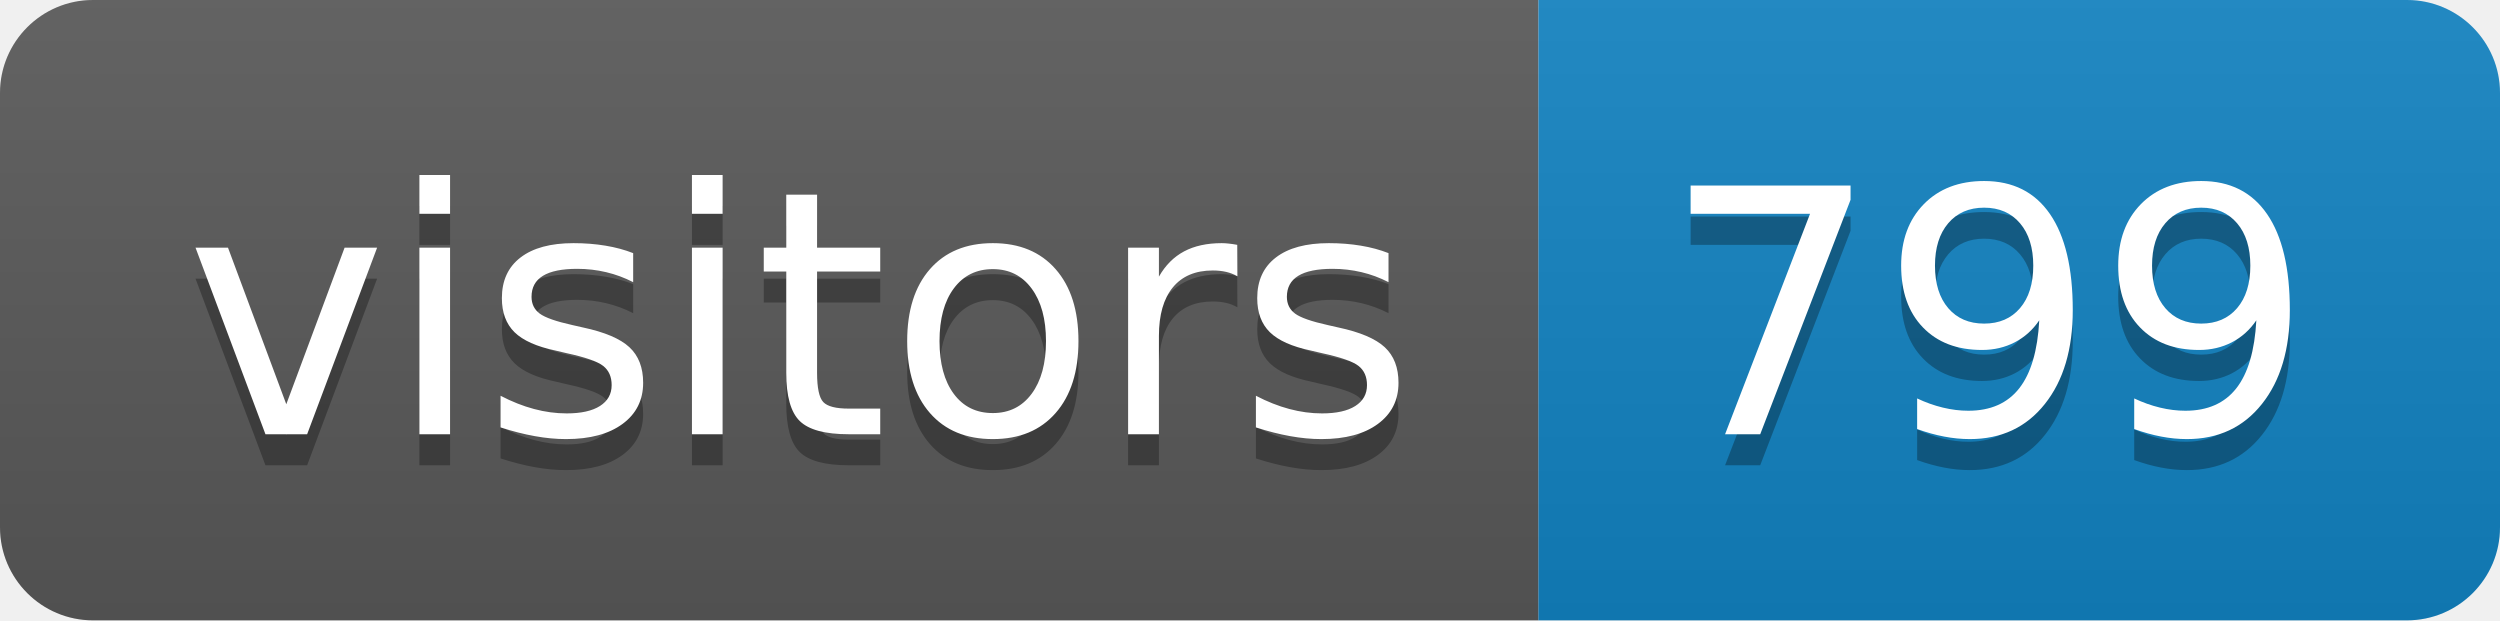
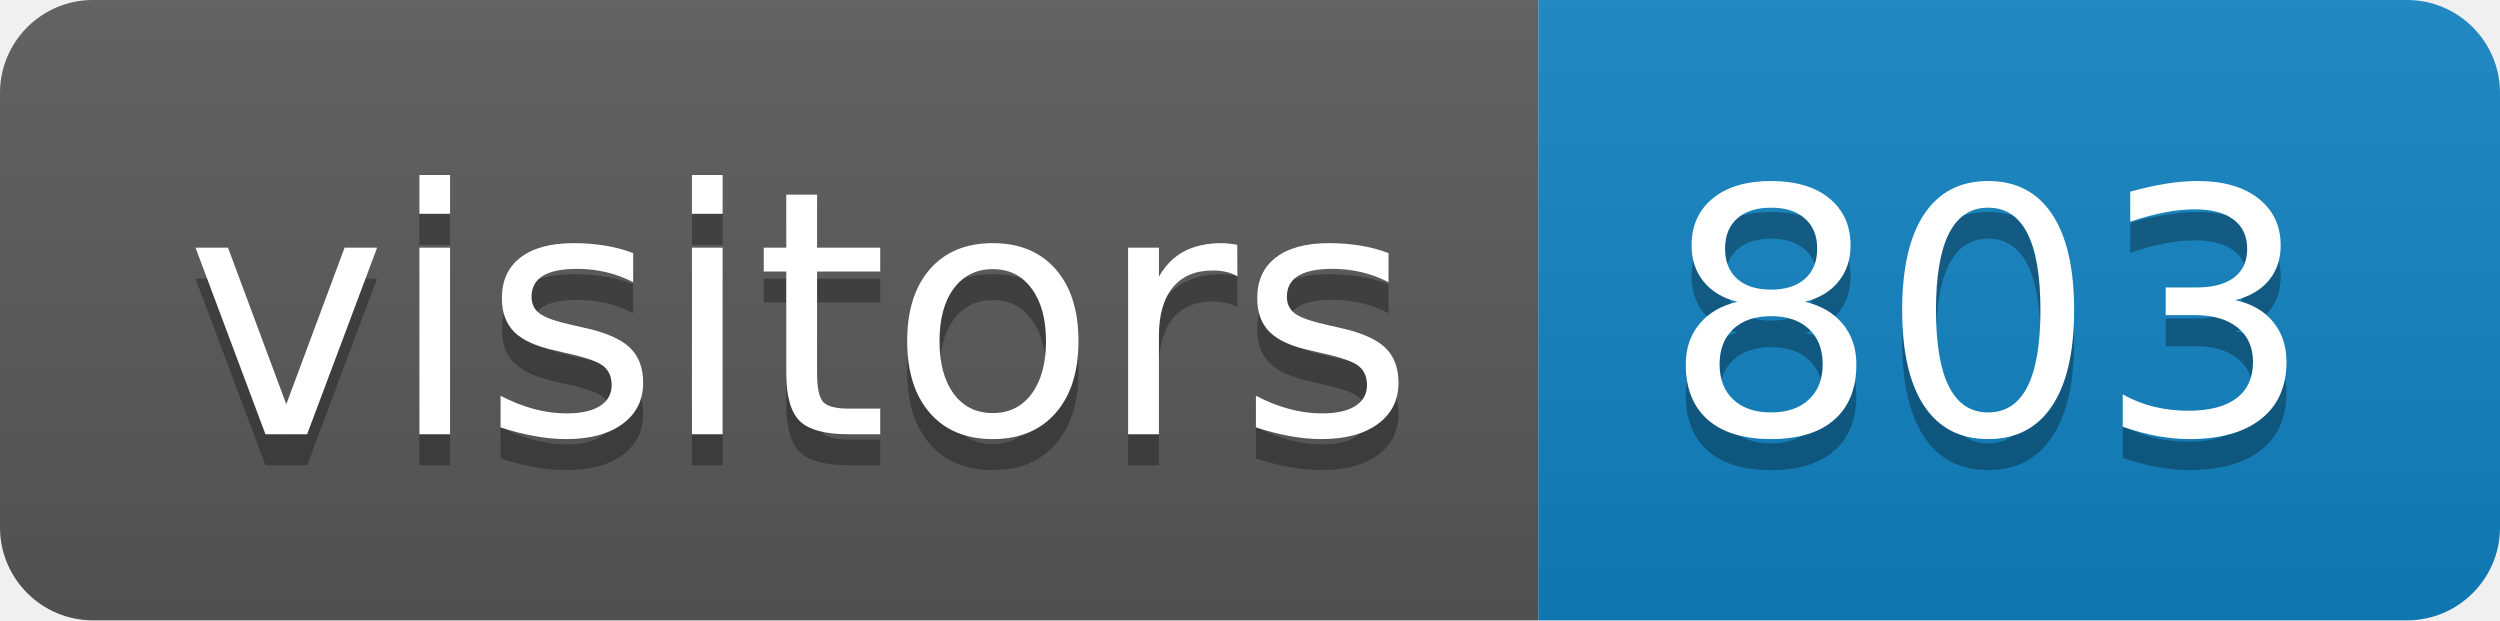
<svg xmlns="http://www.w3.org/2000/svg" height="20" width="80.6">
  <linearGradient id="smooth" x2="0" y2="100%">
    <stop offset="0" stop-color="#bbb" stop-opacity=".1" />
    <stop offset="1" stop-opacity=".1" />
  </linearGradient>
  <clipPath id="round">
    <rect fill="#fff" height="20" rx="3" width="80.6" />
  </clipPath>
  <g clip-path="url(#round)">
    <rect fill="#595959" height="20" width="49.6" />
    <rect fill="#1283c3" height="20" width="31.0" x="49.6" />
    <rect fill="url(#smooth)" height="20" width="80.6" />
  </g>
  <g fill="#fff" font-family="DejaVu Sans,Verdana,Geneva,sans-serif" font-size="110" text-anchor="middle">
    <text fill="#010101" fill-opacity=".3" lengthAdjust="spacing" textLength="396.0" transform="scale(0.1)" x="258.0" y="150">visitors</text>
    <text lengthAdjust="spacing" textLength="396.0" transform="scale(0.1)" x="258.0" y="140">visitors</text>
-     <text fill="#010101" fill-opacity=".3" lengthAdjust="spacing" textLength="210.0" transform="scale(0.1)" x="641.0" y="150">799</text>
-     <text lengthAdjust="spacing" textLength="210.0" transform="scale(0.1)" x="641.0" y="140">799</text>
+     <text fill="#010101" fill-opacity=".3" lengthAdjust="spacing" textLength="210.0" transform="scale(0.1)" x="641.0" y="150">803</text>
+     <text lengthAdjust="spacing" textLength="210.0" transform="scale(0.1)" x="641.0" y="140">803</text>
  </g>
</svg>
